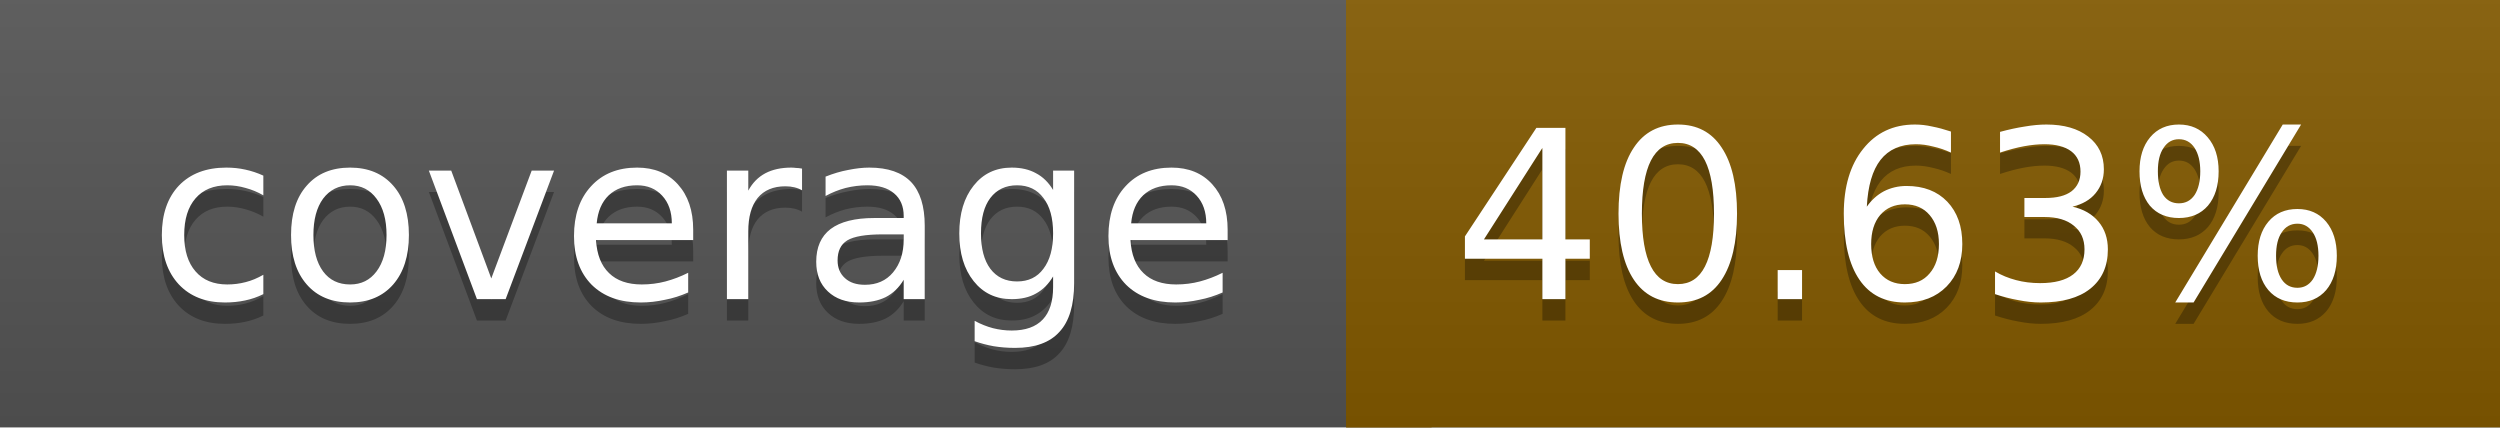
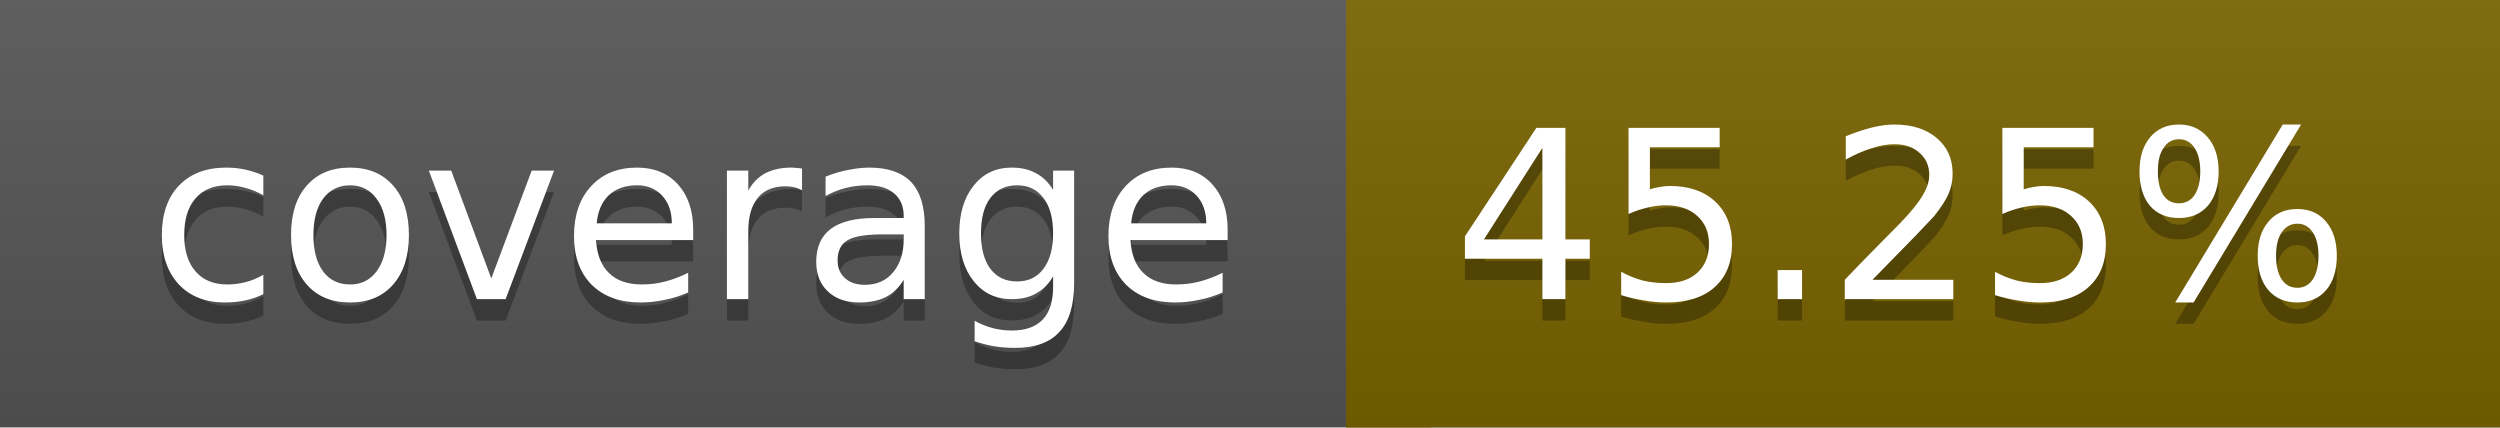
<svg xmlns="http://www.w3.org/2000/svg" width="117" height="20">
  <linearGradient id="a" x2="0" y2="100%">
    <stop offset="0" stop-color="#bbb" stop-opacity=".1" />
    <stop offset="1" stop-opacity=".1" />
  </linearGradient>
  <rect rx="0" width="117" height="20" fill="#555" />
-   <rect rx="0" x="63" width="54" height="20" fill="#835a00" />
-   <path fill="#835a00" d="M63 0h4v20h-4z" />
+   <rect rx="0" x="63" width="54" height="20" fill="#796400" />
+   <path fill="#796400" d="M63 0h4v20h-4z" />
  <rect rx="0" width="117" height="20" fill="url(#a)" />
  <g fill="#fff" text-anchor="middle" font-family="DejaVu Sans,Verdana,Geneva,sans-serif" font-size="11">
    <text x="32.5" y="15" fill="#010101" fill-opacity=".3">coverage</text>
    <text x="32.5" y="14">coverage</text>
-     <text x="89" y="15" fill="#010101" fill-opacity=".3">40.63%</text>
-     <text x="89" y="14">40.63%</text>
+     <text x="89" y="15" fill="#010101" fill-opacity=".3">45.25%</text>
+     <text x="89" y="14">45.25%</text>
  </g>
</svg>
